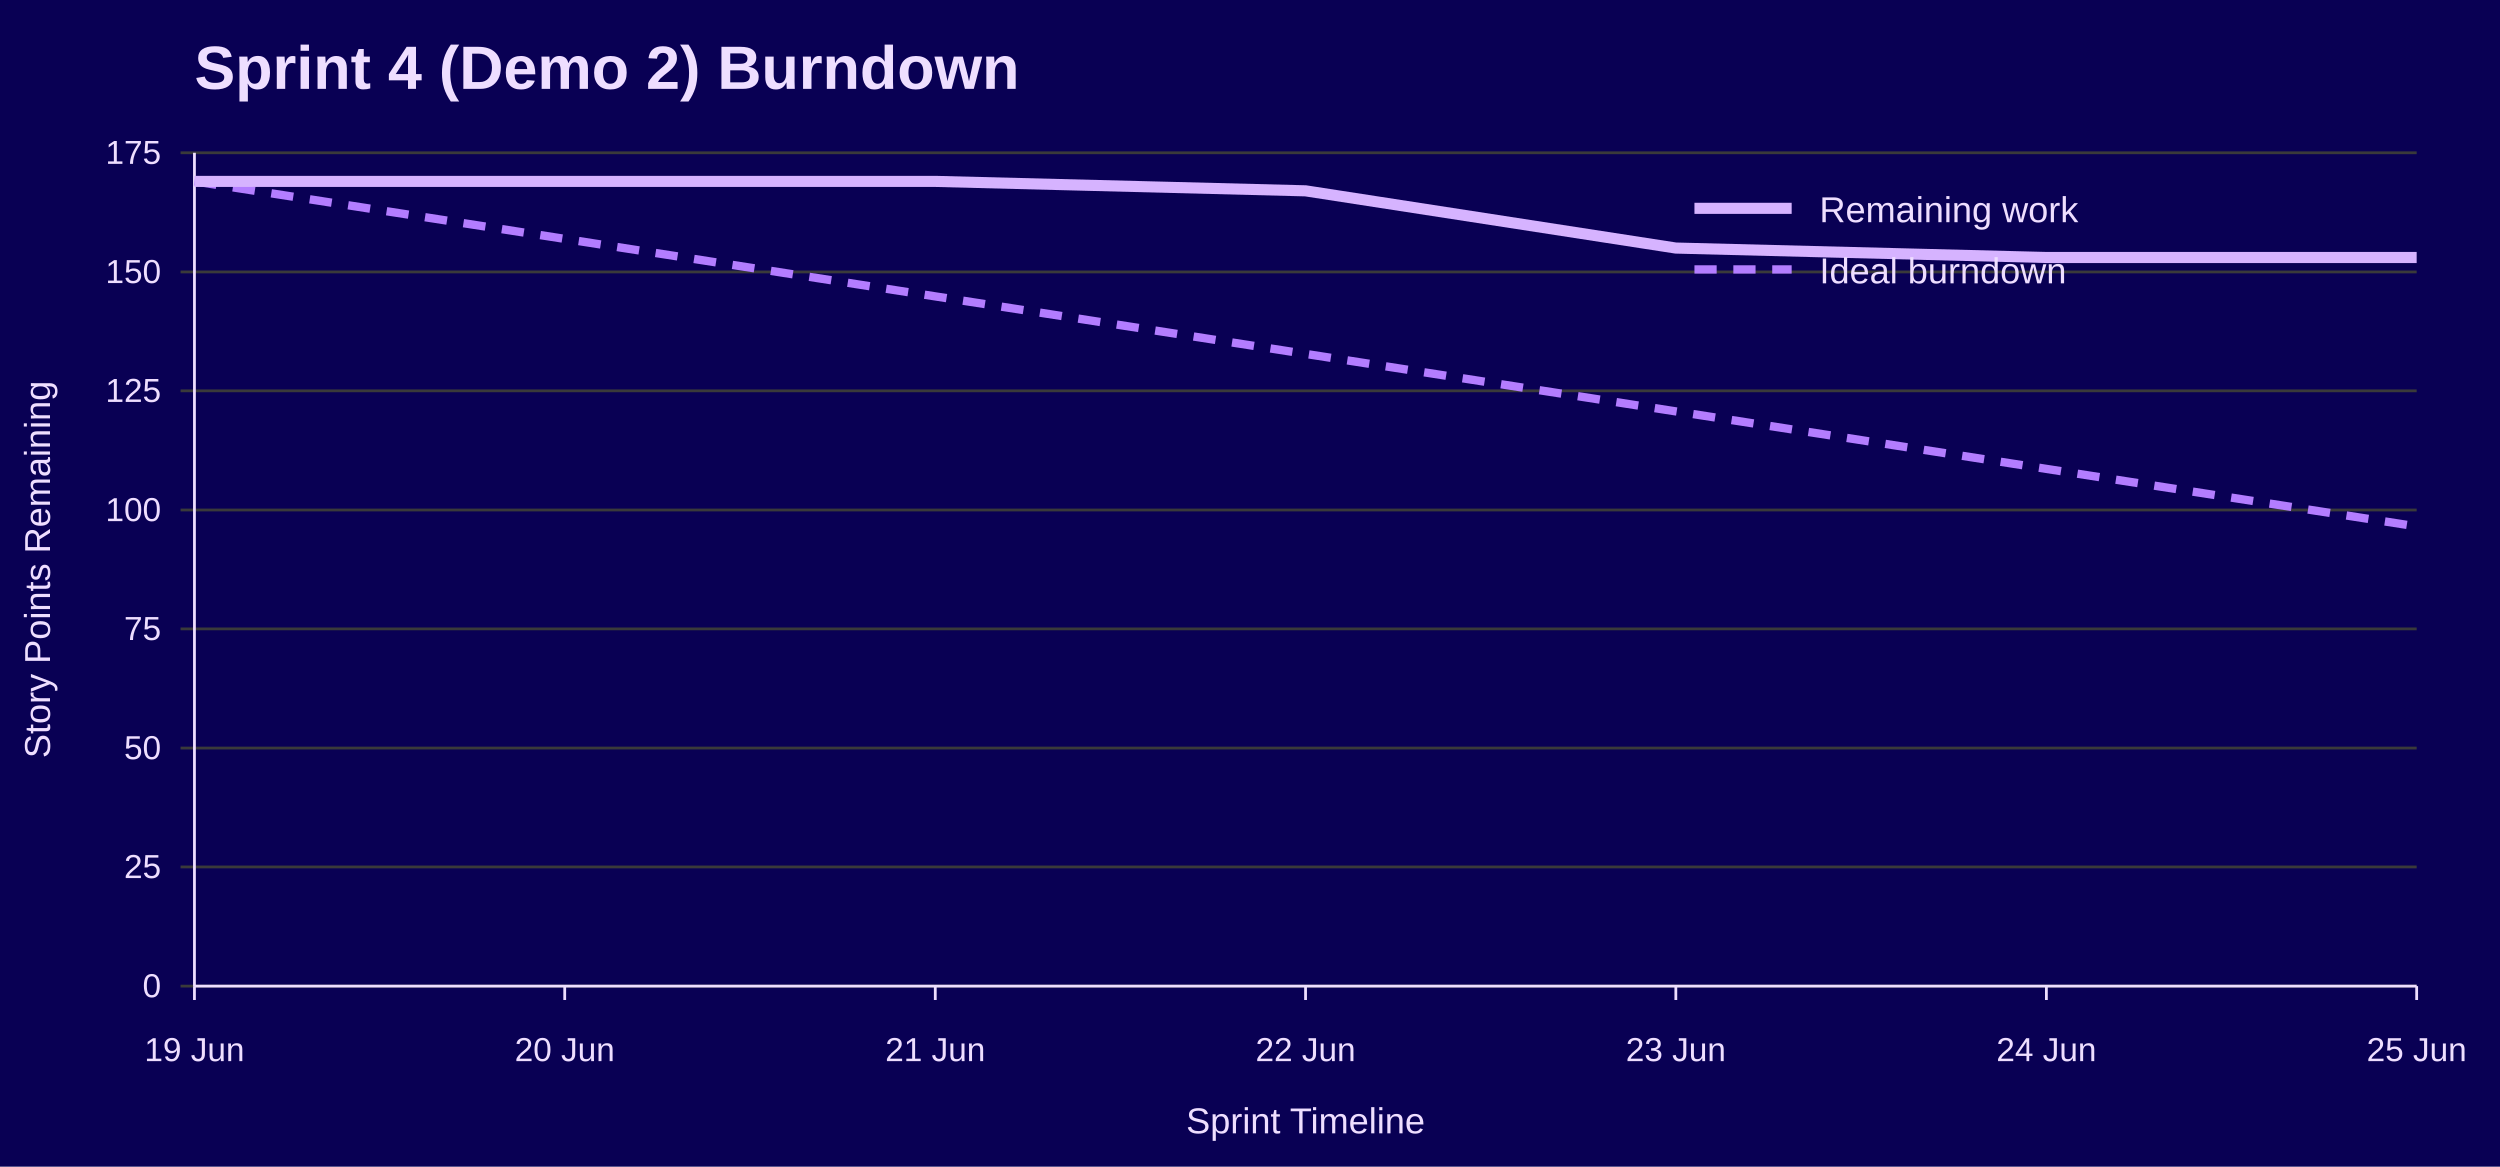
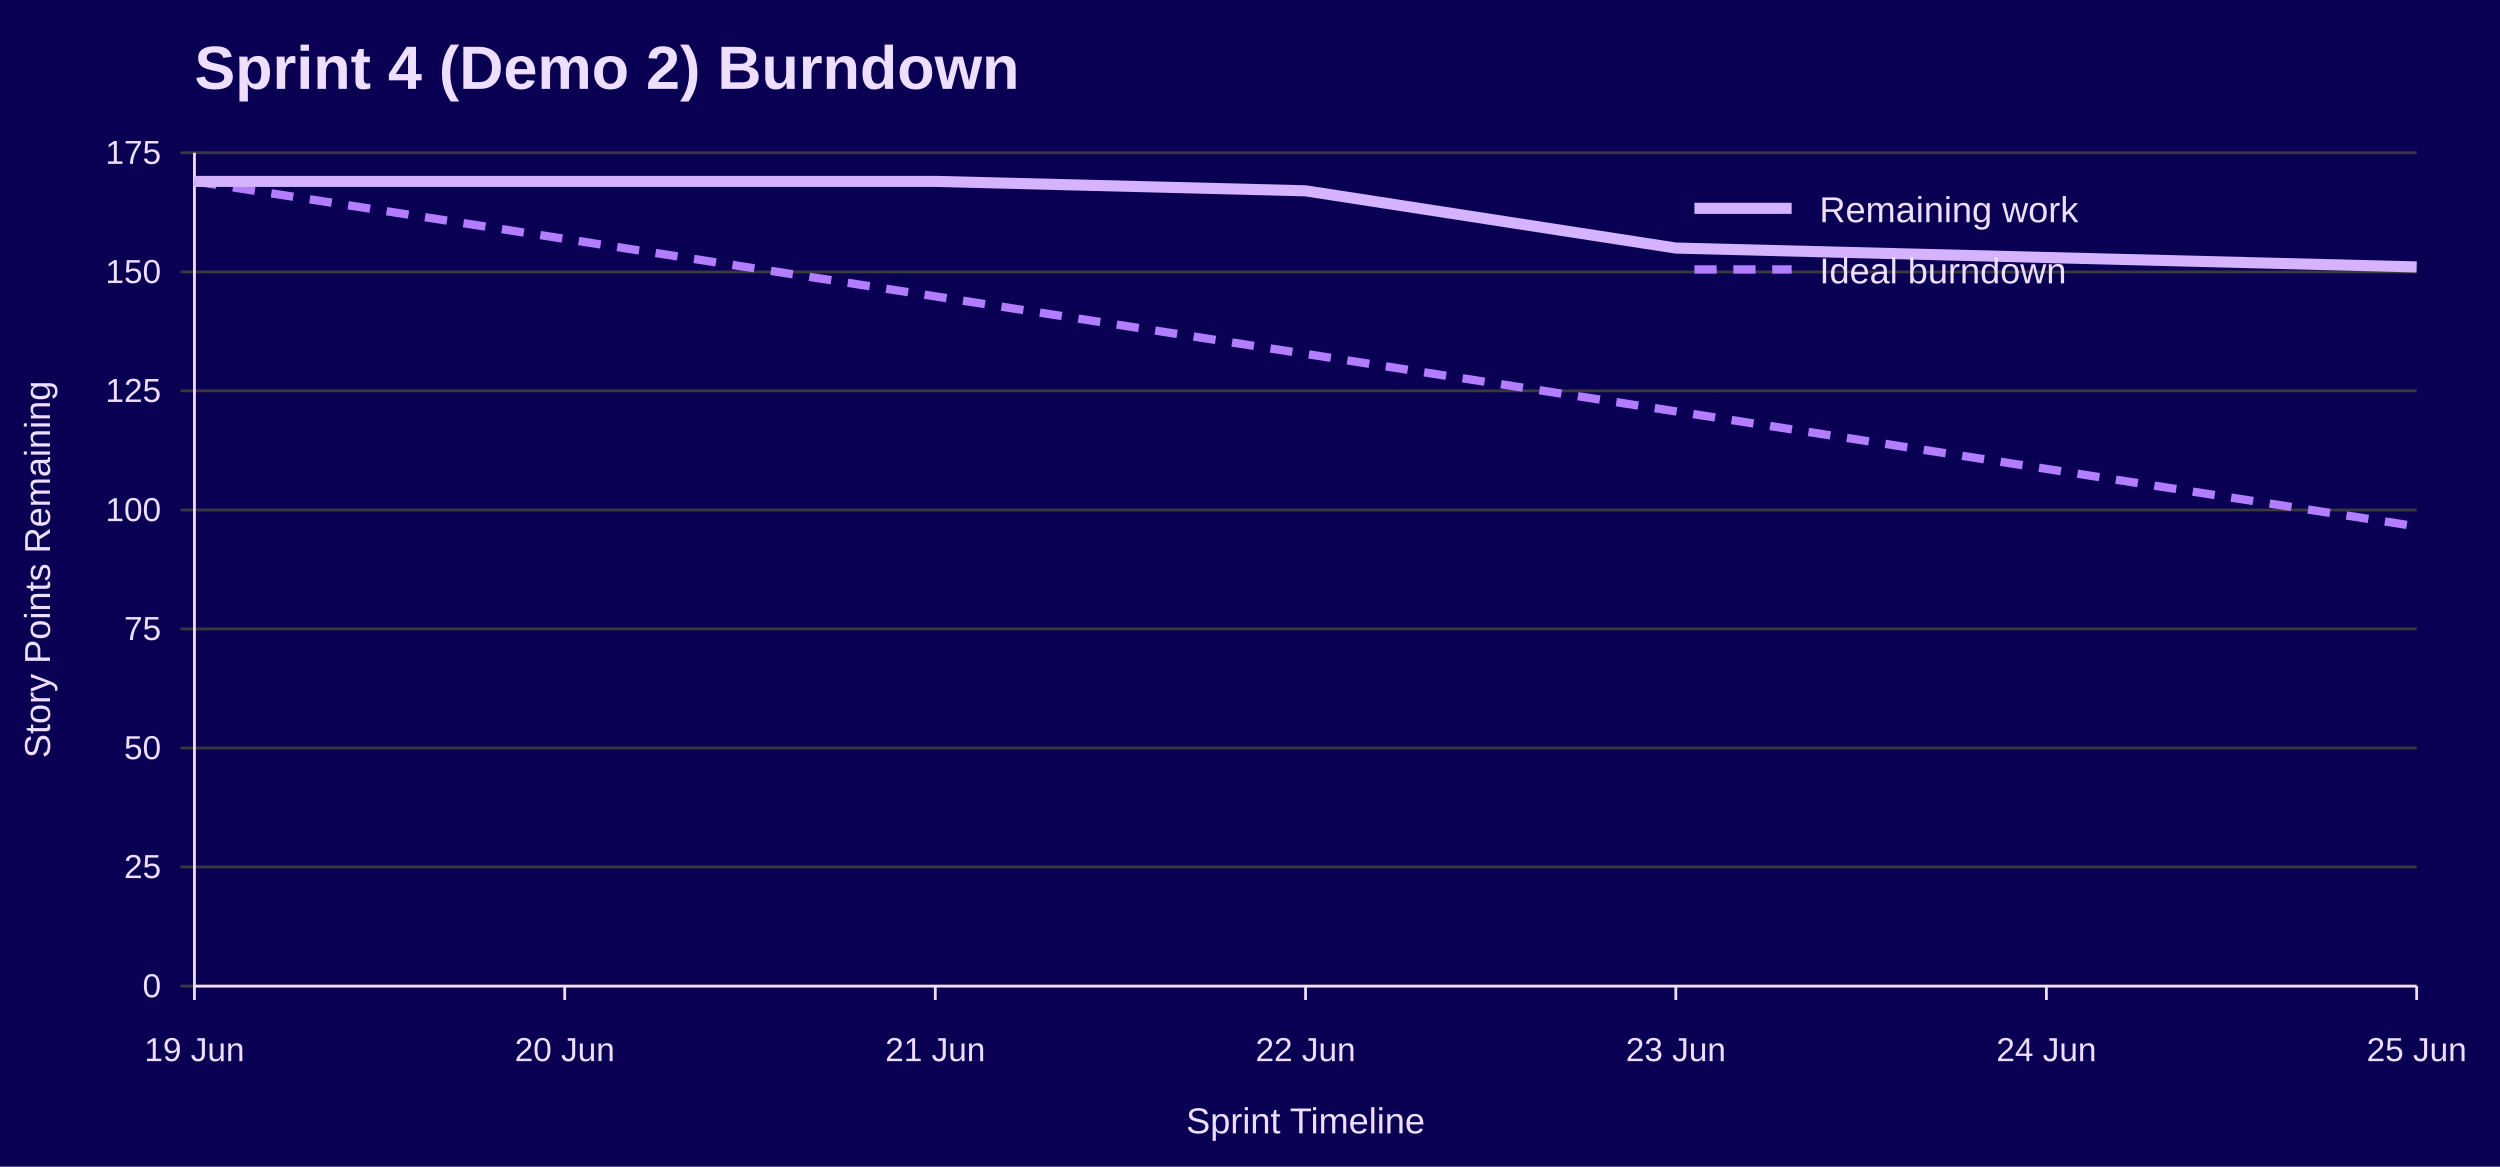
<svg xmlns="http://www.w3.org/2000/svg" width="900" height="420" viewBox="0 0 900 420" role="img" aria-labelledby="title desc">
  <rect width="100%" height="100%" fill="#090054" />
  <text x="70" y="32" font-family="Jost, Arial, Helvetica, sans-serif" font-size="22" font-weight="700" fill="#EEDEFF">Sprint 4 (Demo 2) Burndown</text>
  <line x1="65" y1="355.0" x2="870" y2="355.0" stroke="#3A3A3A" />
  <text x="58" y="359.0" font-family="Overpass, Arial, Helvetica, sans-serif" font-size="12" text-anchor="end" fill="#EEDEFF">0</text>
  <line x1="65" y1="312.1" x2="870" y2="312.1" stroke="#3A3A3A" />
  <text x="58" y="316.1" font-family="Overpass, Arial, Helvetica, sans-serif" font-size="12" text-anchor="end" fill="#EEDEFF">25</text>
  <line x1="65" y1="269.3" x2="870" y2="269.3" stroke="#3A3A3A" />
  <text x="58" y="273.3" font-family="Overpass, Arial, Helvetica, sans-serif" font-size="12" text-anchor="end" fill="#EEDEFF">50</text>
  <line x1="65" y1="226.4" x2="870" y2="226.4" stroke="#3A3A3A" />
  <text x="58" y="230.4" font-family="Overpass, Arial, Helvetica, sans-serif" font-size="12" text-anchor="end" fill="#EEDEFF">75</text>
  <line x1="65" y1="183.6" x2="870" y2="183.6" stroke="#3A3A3A" />
  <text x="58" y="187.6" font-family="Overpass, Arial, Helvetica, sans-serif" font-size="12" text-anchor="end" fill="#EEDEFF">100</text>
  <line x1="65" y1="140.7" x2="870" y2="140.7" stroke="#3A3A3A" />
  <text x="58" y="144.7" font-family="Overpass, Arial, Helvetica, sans-serif" font-size="12" text-anchor="end" fill="#EEDEFF">125</text>
  <line x1="65" y1="97.9" x2="870" y2="97.9" stroke="#3A3A3A" />
  <text x="58" y="101.9" font-family="Overpass, Arial, Helvetica, sans-serif" font-size="12" text-anchor="end" fill="#EEDEFF">150</text>
  <line x1="65" y1="55.0" x2="870" y2="55.0" stroke="#3A3A3A" />
  <text x="58" y="59.0" font-family="Overpass, Arial, Helvetica, sans-serif" font-size="12" text-anchor="end" fill="#EEDEFF">175</text>
  <line x1="70.0" y1="355" x2="70.0" y2="360" stroke="#EEDEFF" />
  <text x="70.0" y="382" font-family="Overpass, Arial, Helvetica, sans-serif" font-size="12" text-anchor="middle" fill="#EEDEFF">19 Jun</text>
  <line x1="203.3" y1="355" x2="203.3" y2="360" stroke="#EEDEFF" />
  <text x="203.3" y="382" font-family="Overpass, Arial, Helvetica, sans-serif" font-size="12" text-anchor="middle" fill="#EEDEFF">20 Jun</text>
  <line x1="336.7" y1="355" x2="336.7" y2="360" stroke="#EEDEFF" />
  <text x="336.7" y="382" font-family="Overpass, Arial, Helvetica, sans-serif" font-size="12" text-anchor="middle" fill="#EEDEFF">21 Jun</text>
  <line x1="470.0" y1="355" x2="470.0" y2="360" stroke="#EEDEFF" />
  <text x="470.0" y="382" font-family="Overpass, Arial, Helvetica, sans-serif" font-size="12" text-anchor="middle" fill="#EEDEFF">22 Jun</text>
  <line x1="603.3" y1="355" x2="603.3" y2="360" stroke="#EEDEFF" />
  <text x="603.3" y="382" font-family="Overpass, Arial, Helvetica, sans-serif" font-size="12" text-anchor="middle" fill="#EEDEFF">23 Jun</text>
  <line x1="736.7" y1="355" x2="736.7" y2="360" stroke="#EEDEFF" />
  <text x="736.7" y="382" font-family="Overpass, Arial, Helvetica, sans-serif" font-size="12" text-anchor="middle" fill="#EEDEFF">24 Jun</text>
  <line x1="870.0" y1="355" x2="870.0" y2="360" stroke="#EEDEFF" />
  <text x="870.0" y="382" font-family="Overpass, Arial, Helvetica, sans-serif" font-size="12" text-anchor="middle" fill="#EEDEFF">25 Jun</text>
  <line x1="70" y1="55" x2="70" y2="355" stroke="#EEDEFF" />
  <line x1="70" y1="355" x2="870" y2="355" stroke="#EEDEFF" />
  <text x="18" y="205.0" font-family="Overpass, Arial, Helvetica, sans-serif" font-size="13" text-anchor="middle" transform="rotate(-90 18 205.0)" fill="#EEDEFF">Story Points Remaining</text>
  <text x="470.0" y="408" font-family="Overpass, Arial, Helvetica, sans-serif" font-size="13" text-anchor="middle" fill="#EEDEFF">Sprint Timeline</text>
  <polyline points="70.0,65.3 203.3,86.0 336.7,106.7 470.0,127.4 603.3,148.1 736.7,168.8 870.0,189.5" fill="none" stroke="#B37DFF" stroke-width="3" stroke-dasharray="8 6" />
-   <polyline points="70.0,65.3 203.3,65.3 336.7,65.3 470.0,68.7 603.3,89.3 736.7,92.7 870.0,92.7" fill="none" stroke="#D6B3FF" stroke-width="4" />
+   <polyline points="70.0,65.3 203.3,65.3 336.7,65.3 470.0,68.7 603.3,89.3 736.7,92.7 870.0,96.1" fill="none" stroke="#D6B3FF" stroke-width="4" />
  <line x1="610" y1="75" x2="645" y2="75" stroke="#D6B3FF" stroke-width="4" />
  <text x="655" y="80" font-family="Overpass, Arial, Helvetica, sans-serif" font-size="13" fill="#EEDEFF">Remaining work</text>
  <line x1="610" y1="97" x2="645" y2="97" stroke="#B37DFF" stroke-width="3" stroke-dasharray="8 6" />
  <text x="655" y="102" font-family="Overpass, Arial, Helvetica, sans-serif" font-size="13" fill="#EEDEFF">Ideal burndown</text>
</svg>
